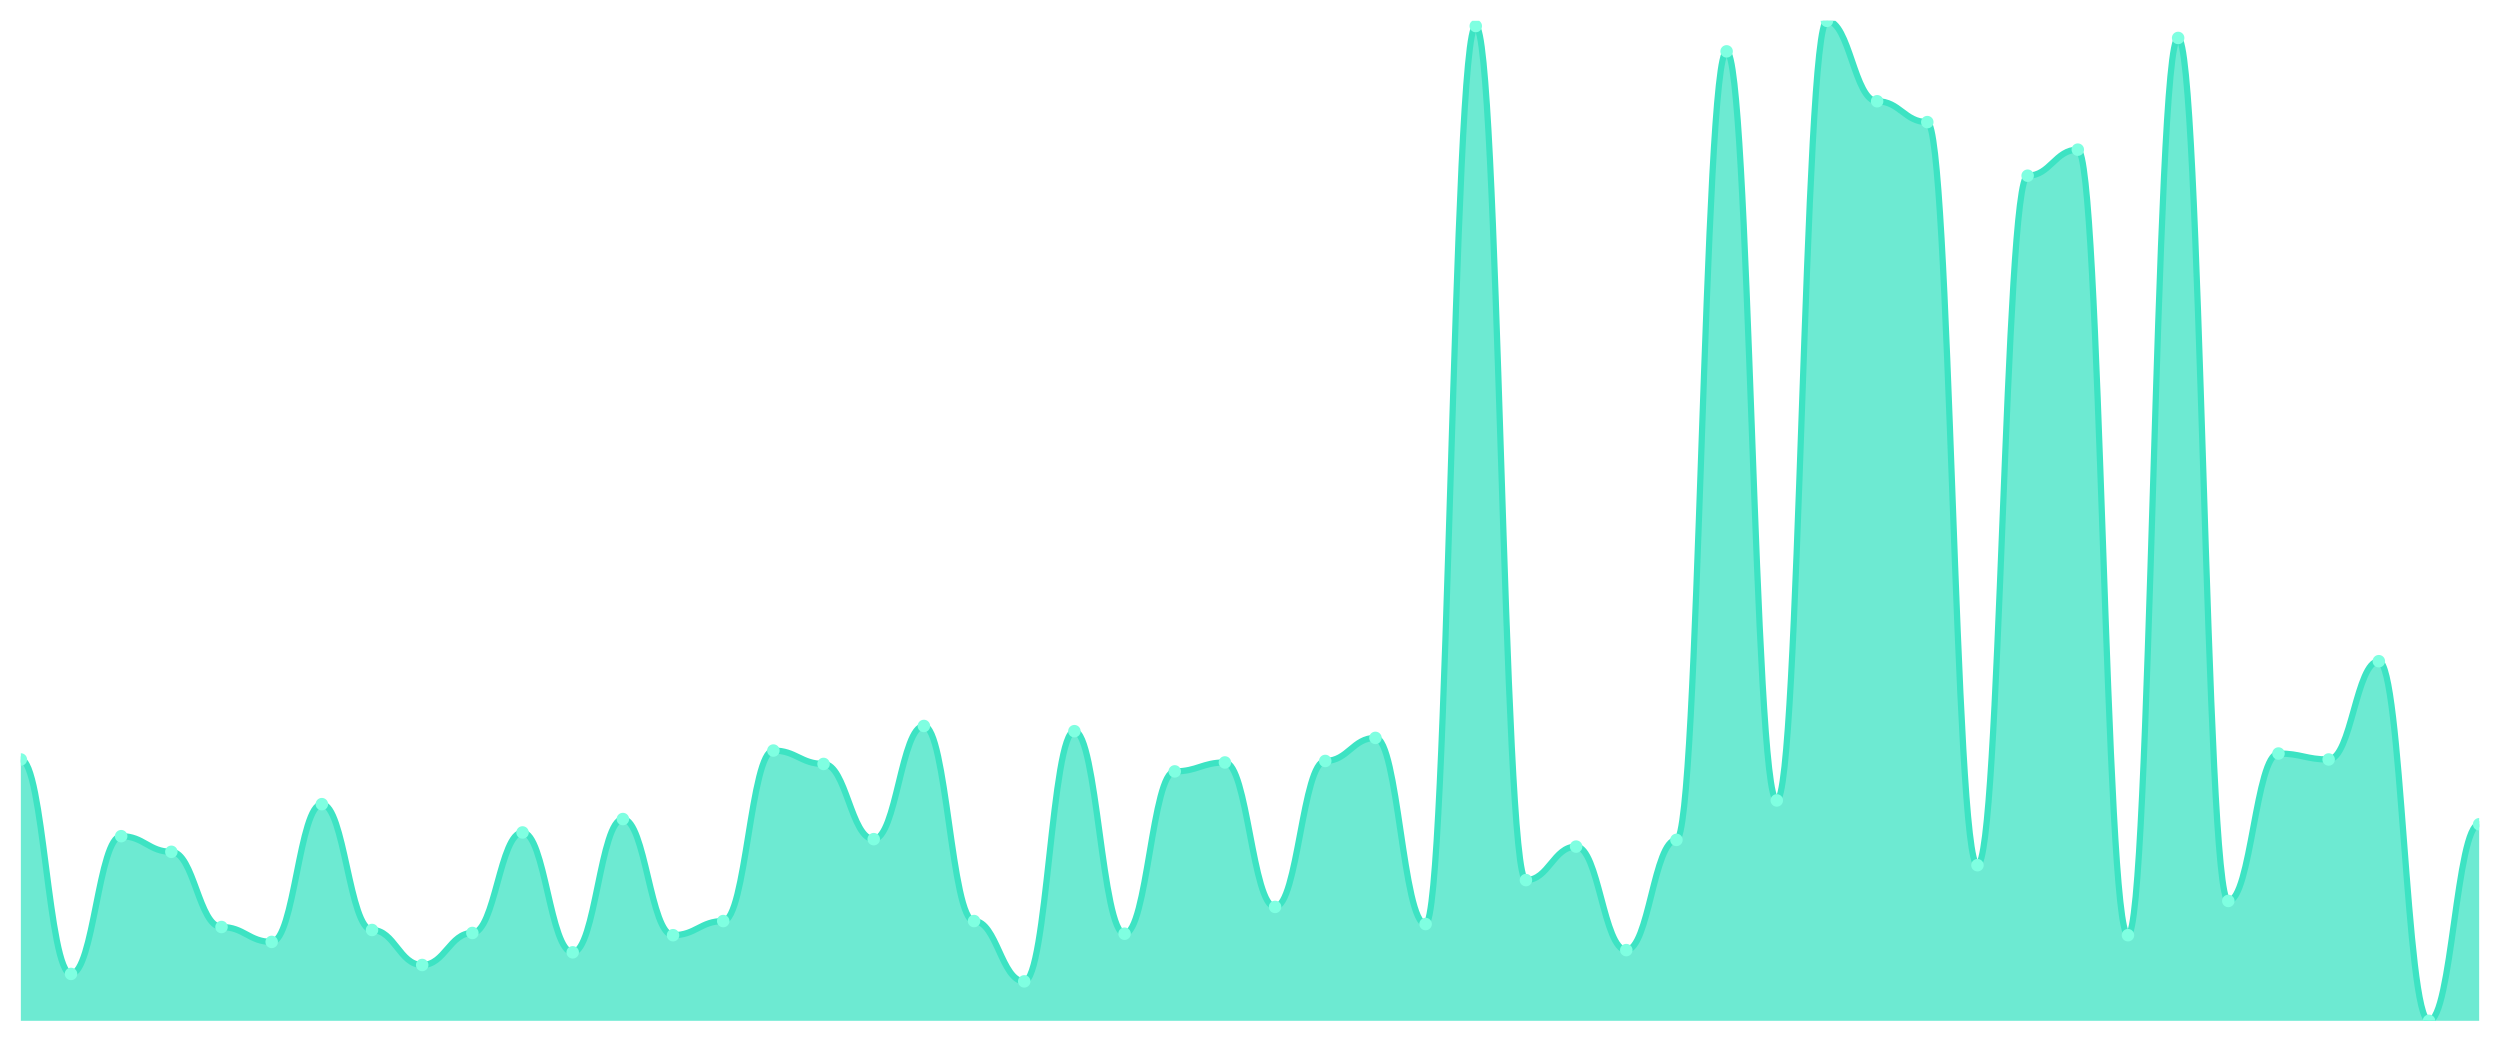
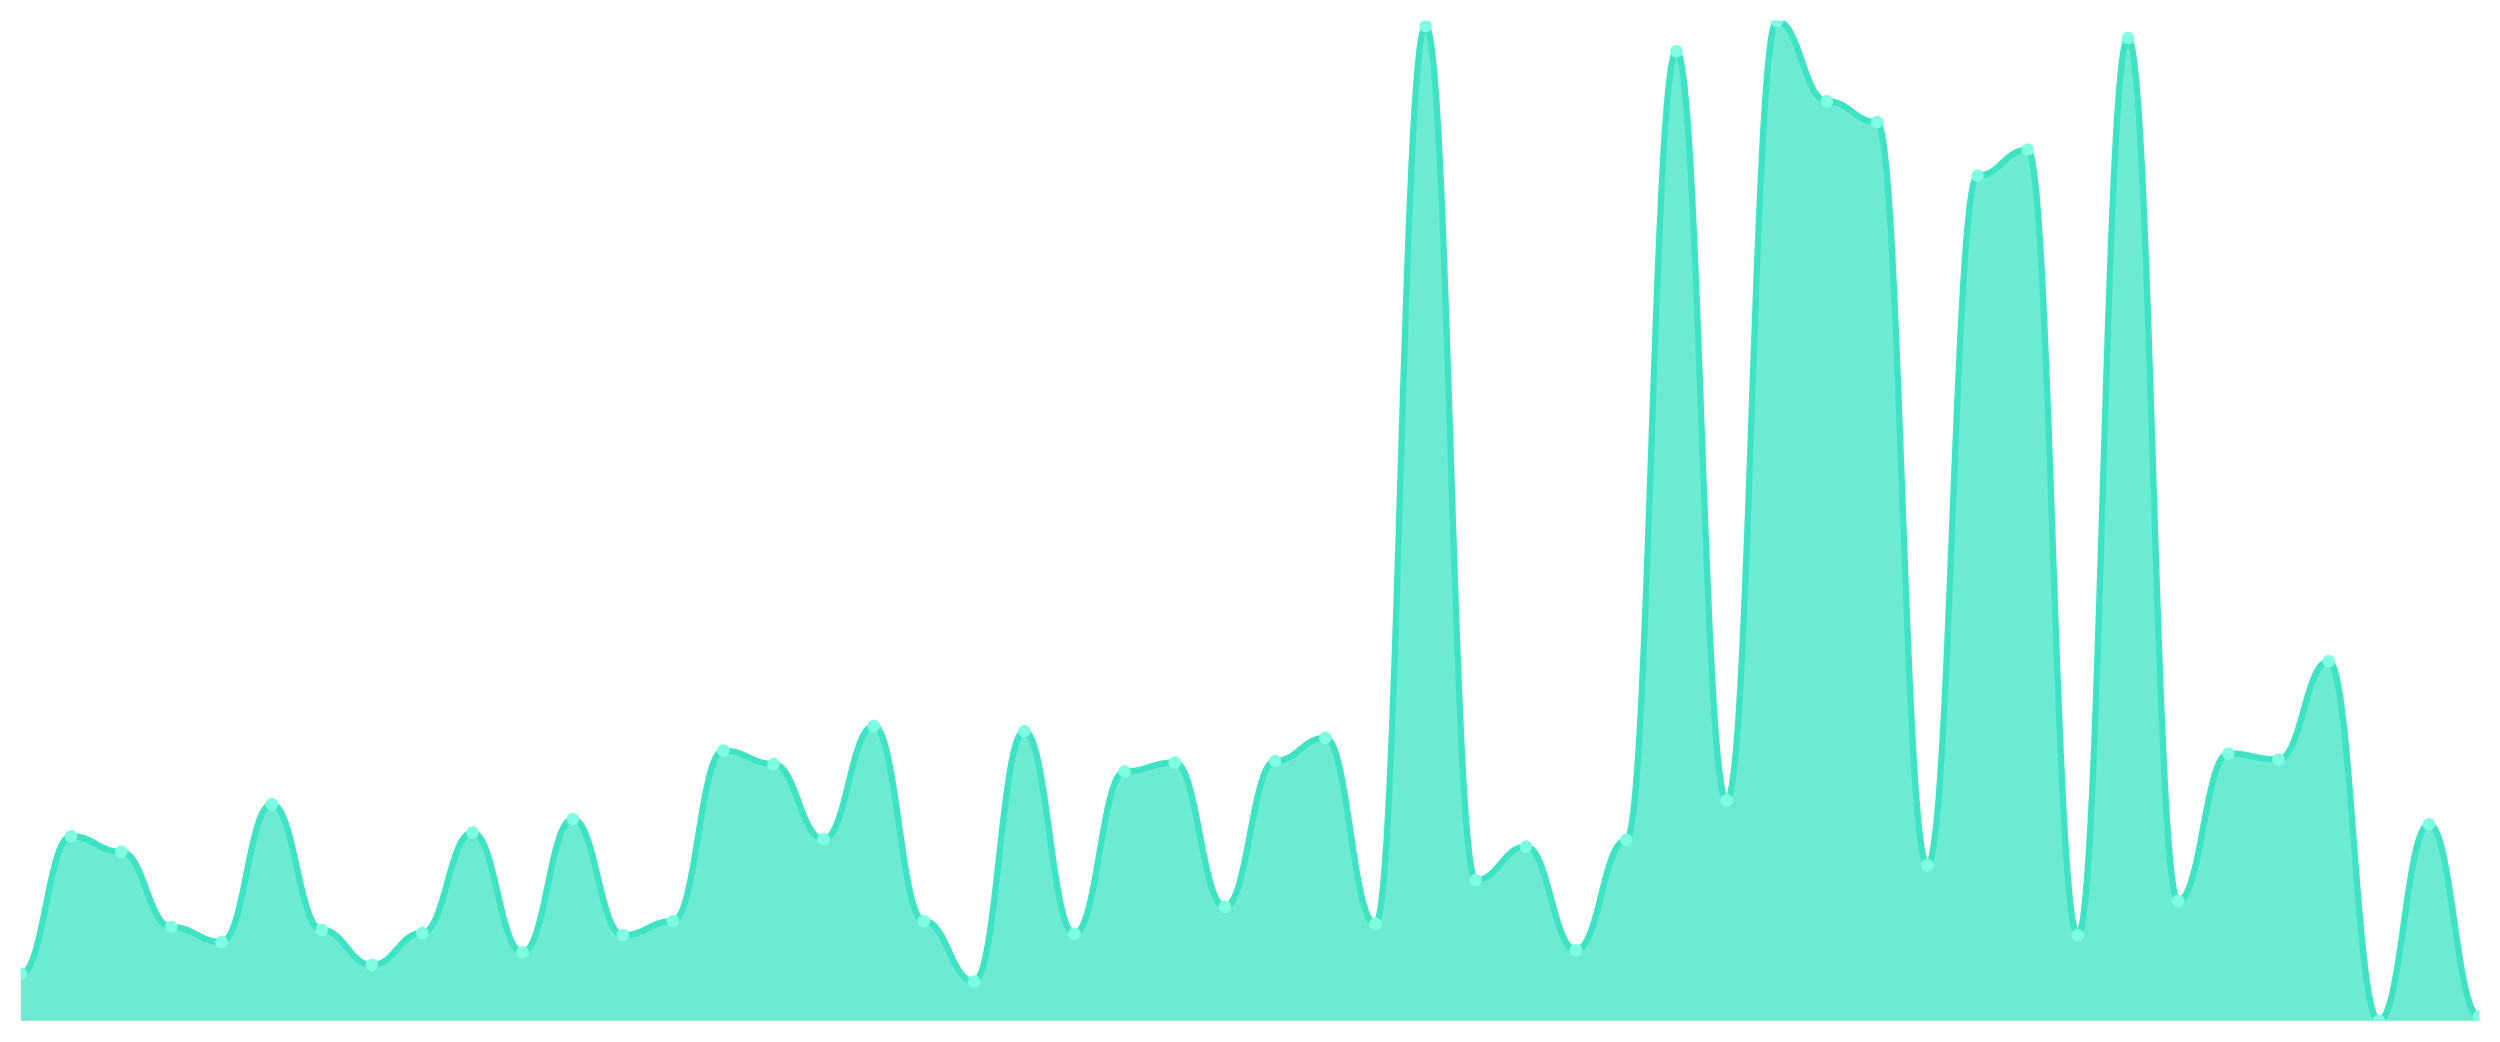
<svg xmlns="http://www.w3.org/2000/svg" viewBox="0 0 1200 500" width="1200" height="500">
  <defs>
    <clipPath id="c">
      <rect x="10" y="10" width="1180" height="480" />
    </clipPath>
  </defs>
  <rect width="1200" height="500" fill="none" />
  <g clip-path="url(#c)">
-     <path d="M 10,490 L 10,364.55 C 20.837,364.55 23.245,467.483 34.082,467.483 C 44.918,467.483 47.327,401.363 58.163,401.363 C 69,401.363 71.408,408.868 82.245,408.868 C 93.082,408.868 95.49,444.966 106.327,444.966 C 117.163,444.966 119.571,452.115 130.408,452.115 C 141.245,452.115 143.653,385.994 154.49,385.994 C 165.327,385.994 167.735,446.396 178.571,446.396 C 189.408,446.396 191.816,463.194 202.653,463.194 C 213.49,463.194 215.898,447.826 226.735,447.826 C 237.571,447.826 239.98,399.576 250.816,399.576 C 261.653,399.576 264.061,457.118 274.898,457.118 C 285.735,457.118 288.143,393.142 298.98,393.142 C 309.816,393.142 312.224,448.898 323.061,448.898 C 333.898,448.898 336.306,442.107 347.143,442.107 C 357.98,442.107 360.388,360.261 371.224,360.261 C 382.061,360.261 384.469,366.694 395.306,366.694 C 406.143,366.694 408.551,402.792 419.388,402.792 C 430.224,402.792 432.633,348.466 443.469,348.466 C 454.306,348.466 456.714,442.107 467.551,442.107 C 478.388,442.107 480.796,471.057 491.633,471.057 C 502.469,471.057 504.878,350.968 515.714,350.968 C 526.551,350.968 528.959,448.183 539.796,448.183 C 550.633,448.183 553.041,370.268 563.878,370.268 C 574.714,370.268 577.122,365.979 587.959,365.979 C 598.796,365.979 601.204,435.316 612.041,435.316 C 622.878,435.316 625.286,365.264 636.122,365.264 C 646.959,365.264 649.367,354.185 660.204,354.185 C 671.041,354.185 673.449,443.537 684.286,443.537 C 695.122,443.537 697.531,12.502 708.367,12.502 C 719.204,12.502 721.612,422.45 732.449,422.45 C 743.286,422.45 745.694,406.366 756.531,406.366 C 767.367,406.366 769.776,456.046 780.612,456.046 C 791.449,456.046 793.857,403.15 804.694,403.15 C 815.531,403.15 817.939,24.654 828.776,24.654 C 839.612,24.654 842.02,384.207 852.857,384.207 C 863.694,384.207 866.102,10 876.939,10 C 887.776,10 890.184,48.6 901.02,48.6 C 911.857,48.6 914.265,58.608 925.102,58.608 C 935.939,58.608 938.347,415.302 949.184,415.302 C 960.02,415.302 962.429,84.341 973.265,84.341 C 984.102,84.341 986.51,71.832 997.347,71.832 C 1008.184,71.832 1010.592,448.898 1021.429,448.898 C 1032.265,448.898 1034.673,18.22 1045.51,18.22 C 1056.347,18.22 1058.755,432.457 1069.592,432.457 C 1080.429,432.457 1082.837,361.69 1093.673,361.69 C 1104.51,361.69 1106.918,364.55 1117.755,364.55 C 1128.592,364.55 1131,317.372 1141.837,317.372 C 1152.673,317.372 1155.082,490 1165.918,490 C 1176.755,490 1179.163,395.644 1190,395.644 L 1190,490 Z" fill="rgba(61,227,195,0.75)" />
-     <path d="M 10,364.55 C 20.837,364.55 23.245,467.483 34.082,467.483 C 44.918,467.483 47.327,401.363 58.163,401.363 C 69,401.363 71.408,408.868 82.245,408.868 C 93.082,408.868 95.49,444.966 106.327,444.966 C 117.163,444.966 119.571,452.115 130.408,452.115 C 141.245,452.115 143.653,385.994 154.49,385.994 C 165.327,385.994 167.735,446.396 178.571,446.396 C 189.408,446.396 191.816,463.194 202.653,463.194 C 213.49,463.194 215.898,447.826 226.735,447.826 C 237.571,447.826 239.98,399.576 250.816,399.576 C 261.653,399.576 264.061,457.118 274.898,457.118 C 285.735,457.118 288.143,393.142 298.98,393.142 C 309.816,393.142 312.224,448.898 323.061,448.898 C 333.898,448.898 336.306,442.107 347.143,442.107 C 357.98,442.107 360.388,360.261 371.224,360.261 C 382.061,360.261 384.469,366.694 395.306,366.694 C 406.143,366.694 408.551,402.792 419.388,402.792 C 430.224,402.792 432.633,348.466 443.469,348.466 C 454.306,348.466 456.714,442.107 467.551,442.107 C 478.388,442.107 480.796,471.057 491.633,471.057 C 502.469,471.057 504.878,350.968 515.714,350.968 C 526.551,350.968 528.959,448.183 539.796,448.183 C 550.633,448.183 553.041,370.268 563.878,370.268 C 574.714,370.268 577.122,365.979 587.959,365.979 C 598.796,365.979 601.204,435.316 612.041,435.316 C 622.878,435.316 625.286,365.264 636.122,365.264 C 646.959,365.264 649.367,354.185 660.204,354.185 C 671.041,354.185 673.449,443.537 684.286,443.537 C 695.122,443.537 697.531,12.502 708.367,12.502 C 719.204,12.502 721.612,422.45 732.449,422.45 C 743.286,422.45 745.694,406.366 756.531,406.366 C 767.367,406.366 769.776,456.046 780.612,456.046 C 791.449,456.046 793.857,403.15 804.694,403.15 C 815.531,403.15 817.939,24.654 828.776,24.654 C 839.612,24.654 842.02,384.207 852.857,384.207 C 863.694,384.207 866.102,10 876.939,10 C 887.776,10 890.184,48.6 901.02,48.6 C 911.857,48.6 914.265,58.608 925.102,58.608 C 935.939,58.608 938.347,415.302 949.184,415.302 C 960.02,415.302 962.429,84.341 973.265,84.341 C 984.102,84.341 986.51,71.832 997.347,71.832 C 1008.184,71.832 1010.592,448.898 1021.429,448.898 C 1032.265,448.898 1034.673,18.22 1045.51,18.22 C 1056.347,18.22 1058.755,432.457 1069.592,432.457 C 1080.429,432.457 1082.837,361.69 1093.673,361.69 C 1104.51,361.69 1106.918,364.55 1117.755,364.55 C 1128.592,364.55 1131,317.372 1141.837,317.372 C 1152.673,317.372 1155.082,490 1165.918,490 C 1176.755,490 1179.163,395.644 1190,395.644" fill="none" stroke="#3de3c3" stroke-width="3" stroke-linecap="round" stroke-linejoin="round" />
-     <circle cx="10" cy="364.55" r="3" fill="#7fffe1" />
-     <circle cx="34.082" cy="467.483" r="3" fill="#7fffe1" />
-     <circle cx="58.163" cy="401.363" r="3" fill="#7fffe1" />
-     <circle cx="82.245" cy="408.868" r="3" fill="#7fffe1" />
-     <circle cx="106.327" cy="444.966" r="3" fill="#7fffe1" />
-     <circle cx="130.408" cy="452.115" r="3" fill="#7fffe1" />
-     <circle cx="154.49" cy="385.994" r="3" fill="#7fffe1" />
-     <circle cx="178.571" cy="446.396" r="3" fill="#7fffe1" />
-     <circle cx="202.653" cy="463.194" r="3" fill="#7fffe1" />
-     <circle cx="226.735" cy="447.826" r="3" fill="#7fffe1" />
-     <circle cx="250.816" cy="399.576" r="3" fill="#7fffe1" />
-     <circle cx="274.898" cy="457.118" r="3" fill="#7fffe1" />
-     <circle cx="298.98" cy="393.142" r="3" fill="#7fffe1" />
-     <circle cx="323.061" cy="448.898" r="3" fill="#7fffe1" />
-     <circle cx="347.143" cy="442.107" r="3" fill="#7fffe1" />
-     <circle cx="371.224" cy="360.261" r="3" fill="#7fffe1" />
-     <circle cx="395.306" cy="366.694" r="3" fill="#7fffe1" />
-     <circle cx="419.388" cy="402.792" r="3" fill="#7fffe1" />
-     <circle cx="443.469" cy="348.466" r="3" fill="#7fffe1" />
-     <circle cx="467.551" cy="442.107" r="3" fill="#7fffe1" />
-     <circle cx="491.633" cy="471.057" r="3" fill="#7fffe1" />
-     <circle cx="515.714" cy="350.968" r="3" fill="#7fffe1" />
-     <circle cx="539.796" cy="448.183" r="3" fill="#7fffe1" />
-     <circle cx="563.878" cy="370.268" r="3" fill="#7fffe1" />
-     <circle cx="587.959" cy="365.979" r="3" fill="#7fffe1" />
-     <circle cx="612.041" cy="435.316" r="3" fill="#7fffe1" />
-     <circle cx="636.122" cy="365.264" r="3" fill="#7fffe1" />
-     <circle cx="660.204" cy="354.185" r="3" fill="#7fffe1" />
-     <circle cx="684.286" cy="443.537" r="3" fill="#7fffe1" />
-     <circle cx="708.367" cy="12.502" r="3" fill="#7fffe1" />
-     <circle cx="732.449" cy="422.45" r="3" fill="#7fffe1" />
-     <circle cx="756.531" cy="406.366" r="3" fill="#7fffe1" />
-     <circle cx="780.612" cy="456.046" r="3" fill="#7fffe1" />
-     <circle cx="804.694" cy="403.15" r="3" fill="#7fffe1" />
-     <circle cx="828.776" cy="24.654" r="3" fill="#7fffe1" />
-     <circle cx="852.857" cy="384.207" r="3" fill="#7fffe1" />
-     <circle cx="876.939" cy="10" r="3" fill="#7fffe1" />
-     <circle cx="901.02" cy="48.6" r="3" fill="#7fffe1" />
-     <circle cx="925.102" cy="58.608" r="3" fill="#7fffe1" />
-     <circle cx="949.184" cy="415.302" r="3" fill="#7fffe1" />
-     <circle cx="973.265" cy="84.341" r="3" fill="#7fffe1" />
-     <circle cx="997.347" cy="71.832" r="3" fill="#7fffe1" />
-     <circle cx="1021.429" cy="448.898" r="3" fill="#7fffe1" />
-     <circle cx="1045.51" cy="18.22" r="3" fill="#7fffe1" />
-     <circle cx="1069.592" cy="432.457" r="3" fill="#7fffe1" />
-     <circle cx="1093.673" cy="361.69" r="3" fill="#7fffe1" />
-     <circle cx="1117.755" cy="364.55" r="3" fill="#7fffe1" />
-     <circle cx="1141.837" cy="317.372" r="3" fill="#7fffe1" />
-     <circle cx="1165.918" cy="490" r="3" fill="#7fffe1" />
-     <circle cx="1190" cy="395.644" r="3" fill="#7fffe1" />
+     <path d="M 10,490 L 10,467.483 C 20.837,467.483 23.245,401.363 34.082,401.363 C 44.918,401.363 47.327,408.868 58.163,408.868 C 69,408.868 71.408,444.966 82.245,444.966 C 93.082,444.966 95.49,452.115 106.327,452.115 C 117.163,452.115 119.571,385.994 130.408,385.994 C 141.245,385.994 143.653,446.396 154.49,446.396 C 165.327,446.396 167.735,463.194 178.571,463.194 C 189.408,463.194 191.816,447.826 202.653,447.826 C 213.49,447.826 215.898,399.576 226.735,399.576 C 237.571,399.576 239.98,457.118 250.816,457.118 C 261.653,457.118 264.061,393.142 274.898,393.142 C 285.735,393.142 288.143,448.898 298.98,448.898 C 309.816,448.898 312.224,442.107 323.061,442.107 C 333.898,442.107 336.306,360.261 347.143,360.261 C 357.98,360.261 360.388,366.694 371.224,366.694 C 382.061,366.694 384.469,402.792 395.306,402.792 C 406.143,402.792 408.551,348.466 419.388,348.466 C 430.224,348.466 432.633,442.107 443.469,442.107 C 454.306,442.107 456.714,471.057 467.551,471.057 C 478.388,471.057 480.796,350.968 491.633,350.968 C 502.469,350.968 504.878,448.183 515.714,448.183 C 526.551,448.183 528.959,370.268 539.796,370.268 C 550.633,370.268 553.041,365.979 563.878,365.979 C 574.714,365.979 577.122,435.316 587.959,435.316 C 598.796,435.316 601.204,365.264 612.041,365.264 C 622.878,365.264 625.286,354.185 636.122,354.185 C 646.959,354.185 649.367,443.537 660.204,443.537 C 671.041,443.537 673.449,12.502 684.286,12.502 C 695.122,12.502 697.531,422.45 708.367,422.45 C 719.204,422.45 721.612,406.366 732.449,406.366 C 743.286,406.366 745.694,456.046 756.531,456.046 C 767.367,456.046 769.776,403.15 780.612,403.15 C 791.449,403.15 793.857,24.654 804.694,24.654 C 815.531,24.654 817.939,384.207 828.776,384.207 C 839.612,384.207 842.02,10 852.857,10 C 863.694,10 866.102,48.6 876.939,48.6 C 887.776,48.6 890.184,58.608 901.02,58.608 C 911.857,58.608 914.265,415.302 925.102,415.302 C 935.939,415.302 938.347,84.341 949.184,84.341 C 960.02,84.341 962.429,71.832 973.265,71.832 C 984.102,71.832 986.51,448.898 997.347,448.898 C 1008.184,448.898 1010.592,18.22 1021.429,18.22 C 1032.265,18.22 1034.673,432.457 1045.51,432.457 C 1056.347,432.457 1058.755,361.69 1069.592,361.69 C 1080.429,361.69 1082.837,364.55 1093.673,364.55 C 1104.51,364.55 1106.918,317.372 1117.755,317.372 C 1128.592,317.372 1131,490 1141.837,490 C 1152.673,490 1155.082,395.644 1165.918,395.644 C 1176.755,395.644 1179.163,487.856 1190,487.856 L 1190,490 Z" fill="rgba(61,227,195,0.75)" />
+     <path d="M 10,467.483 C 20.837,467.483 23.245,401.363 34.082,401.363 C 44.918,401.363 47.327,408.868 58.163,408.868 C 69,408.868 71.408,444.966 82.245,444.966 C 93.082,444.966 95.49,452.115 106.327,452.115 C 117.163,452.115 119.571,385.994 130.408,385.994 C 141.245,385.994 143.653,446.396 154.49,446.396 C 165.327,446.396 167.735,463.194 178.571,463.194 C 189.408,463.194 191.816,447.826 202.653,447.826 C 213.49,447.826 215.898,399.576 226.735,399.576 C 237.571,399.576 239.98,457.118 250.816,457.118 C 261.653,457.118 264.061,393.142 274.898,393.142 C 285.735,393.142 288.143,448.898 298.98,448.898 C 309.816,448.898 312.224,442.107 323.061,442.107 C 333.898,442.107 336.306,360.261 347.143,360.261 C 357.98,360.261 360.388,366.694 371.224,366.694 C 382.061,366.694 384.469,402.792 395.306,402.792 C 406.143,402.792 408.551,348.466 419.388,348.466 C 430.224,348.466 432.633,442.107 443.469,442.107 C 454.306,442.107 456.714,471.057 467.551,471.057 C 478.388,471.057 480.796,350.968 491.633,350.968 C 502.469,350.968 504.878,448.183 515.714,448.183 C 526.551,448.183 528.959,370.268 539.796,370.268 C 550.633,370.268 553.041,365.979 563.878,365.979 C 574.714,365.979 577.122,435.316 587.959,435.316 C 598.796,435.316 601.204,365.264 612.041,365.264 C 622.878,365.264 625.286,354.185 636.122,354.185 C 646.959,354.185 649.367,443.537 660.204,443.537 C 671.041,443.537 673.449,12.502 684.286,12.502 C 695.122,12.502 697.531,422.45 708.367,422.45 C 719.204,422.45 721.612,406.366 732.449,406.366 C 743.286,406.366 745.694,456.046 756.531,456.046 C 767.367,456.046 769.776,403.15 780.612,403.15 C 791.449,403.15 793.857,24.654 804.694,24.654 C 815.531,24.654 817.939,384.207 828.776,384.207 C 839.612,384.207 842.02,10 852.857,10 C 863.694,10 866.102,48.6 876.939,48.6 C 887.776,48.6 890.184,58.608 901.02,58.608 C 911.857,58.608 914.265,415.302 925.102,415.302 C 935.939,415.302 938.347,84.341 949.184,84.341 C 960.02,84.341 962.429,71.832 973.265,71.832 C 984.102,71.832 986.51,448.898 997.347,448.898 C 1008.184,448.898 1010.592,18.22 1021.429,18.22 C 1032.265,18.22 1034.673,432.457 1045.51,432.457 C 1056.347,432.457 1058.755,361.69 1069.592,361.69 C 1080.429,361.69 1082.837,364.55 1093.673,364.55 C 1104.51,364.55 1106.918,317.372 1117.755,317.372 C 1128.592,317.372 1131,490 1141.837,490 C 1152.673,490 1155.082,395.644 1165.918,395.644 C 1176.755,395.644 1179.163,487.856 1190,487.856" fill="none" stroke="#3de3c3" stroke-width="3" stroke-linecap="round" stroke-linejoin="round" />
+     <circle cx="10" cy="467.483" r="3" fill="#7fffe1" />
+     <circle cx="34.082" cy="401.363" r="3" fill="#7fffe1" />
+     <circle cx="58.163" cy="408.868" r="3" fill="#7fffe1" />
+     <circle cx="82.245" cy="444.966" r="3" fill="#7fffe1" />
+     <circle cx="106.327" cy="452.115" r="3" fill="#7fffe1" />
+     <circle cx="130.408" cy="385.994" r="3" fill="#7fffe1" />
+     <circle cx="154.49" cy="446.396" r="3" fill="#7fffe1" />
+     <circle cx="178.571" cy="463.194" r="3" fill="#7fffe1" />
+     <circle cx="202.653" cy="447.826" r="3" fill="#7fffe1" />
+     <circle cx="226.735" cy="399.576" r="3" fill="#7fffe1" />
+     <circle cx="250.816" cy="457.118" r="3" fill="#7fffe1" />
+     <circle cx="274.898" cy="393.142" r="3" fill="#7fffe1" />
+     <circle cx="298.98" cy="448.898" r="3" fill="#7fffe1" />
+     <circle cx="323.061" cy="442.107" r="3" fill="#7fffe1" />
+     <circle cx="347.143" cy="360.261" r="3" fill="#7fffe1" />
+     <circle cx="371.224" cy="366.694" r="3" fill="#7fffe1" />
+     <circle cx="395.306" cy="402.792" r="3" fill="#7fffe1" />
+     <circle cx="419.388" cy="348.466" r="3" fill="#7fffe1" />
+     <circle cx="443.469" cy="442.107" r="3" fill="#7fffe1" />
+     <circle cx="467.551" cy="471.057" r="3" fill="#7fffe1" />
+     <circle cx="491.633" cy="350.968" r="3" fill="#7fffe1" />
+     <circle cx="515.714" cy="448.183" r="3" fill="#7fffe1" />
+     <circle cx="539.796" cy="370.268" r="3" fill="#7fffe1" />
+     <circle cx="563.878" cy="365.979" r="3" fill="#7fffe1" />
+     <circle cx="587.959" cy="435.316" r="3" fill="#7fffe1" />
+     <circle cx="612.041" cy="365.264" r="3" fill="#7fffe1" />
+     <circle cx="636.122" cy="354.185" r="3" fill="#7fffe1" />
+     <circle cx="660.204" cy="443.537" r="3" fill="#7fffe1" />
+     <circle cx="684.286" cy="12.502" r="3" fill="#7fffe1" />
+     <circle cx="708.367" cy="422.45" r="3" fill="#7fffe1" />
+     <circle cx="732.449" cy="406.366" r="3" fill="#7fffe1" />
+     <circle cx="756.531" cy="456.046" r="3" fill="#7fffe1" />
+     <circle cx="780.612" cy="403.15" r="3" fill="#7fffe1" />
+     <circle cx="804.694" cy="24.654" r="3" fill="#7fffe1" />
+     <circle cx="828.776" cy="384.207" r="3" fill="#7fffe1" />
+     <circle cx="852.857" cy="10" r="3" fill="#7fffe1" />
+     <circle cx="876.939" cy="48.6" r="3" fill="#7fffe1" />
+     <circle cx="901.02" cy="58.608" r="3" fill="#7fffe1" />
+     <circle cx="925.102" cy="415.302" r="3" fill="#7fffe1" />
+     <circle cx="949.184" cy="84.341" r="3" fill="#7fffe1" />
+     <circle cx="973.265" cy="71.832" r="3" fill="#7fffe1" />
+     <circle cx="997.347" cy="448.898" r="3" fill="#7fffe1" />
+     <circle cx="1021.429" cy="18.22" r="3" fill="#7fffe1" />
+     <circle cx="1045.51" cy="432.457" r="3" fill="#7fffe1" />
+     <circle cx="1069.592" cy="361.69" r="3" fill="#7fffe1" />
+     <circle cx="1093.673" cy="364.55" r="3" fill="#7fffe1" />
+     <circle cx="1117.755" cy="317.372" r="3" fill="#7fffe1" />
+     <circle cx="1141.837" cy="490" r="3" fill="#7fffe1" />
+     <circle cx="1165.918" cy="395.644" r="3" fill="#7fffe1" />
+     <circle cx="1190" cy="487.856" r="3" fill="#7fffe1" />
  </g>
</svg>
